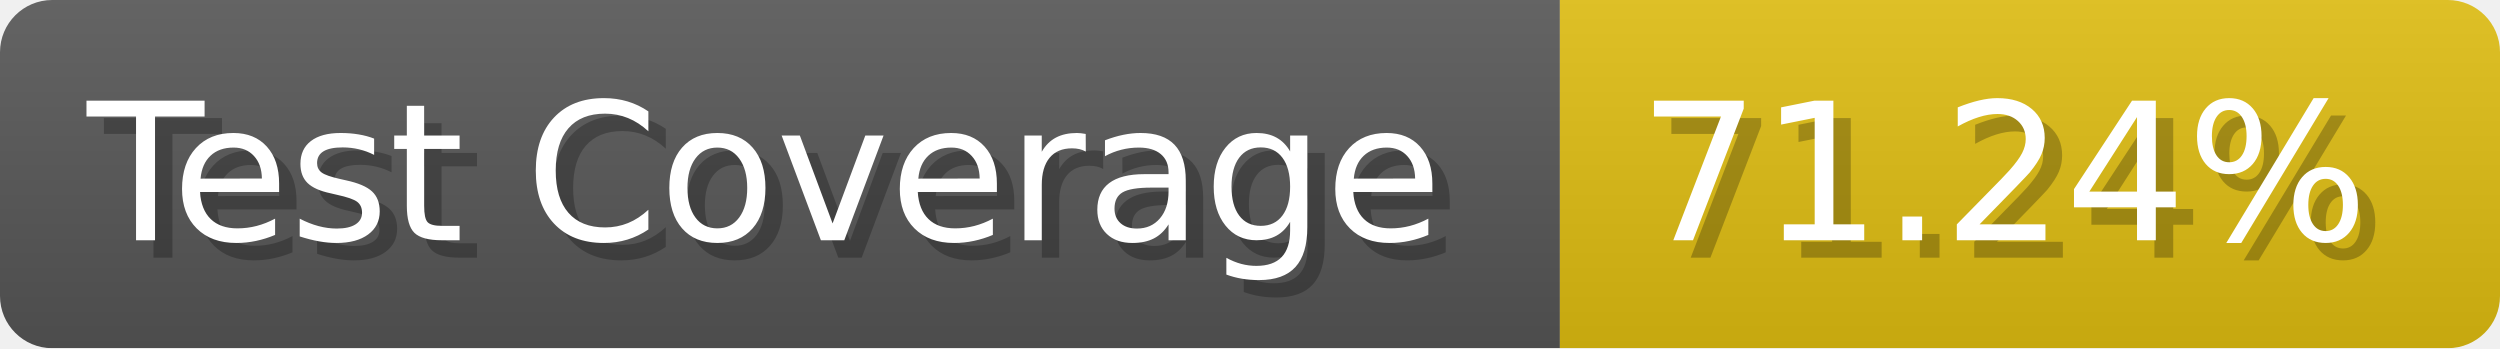
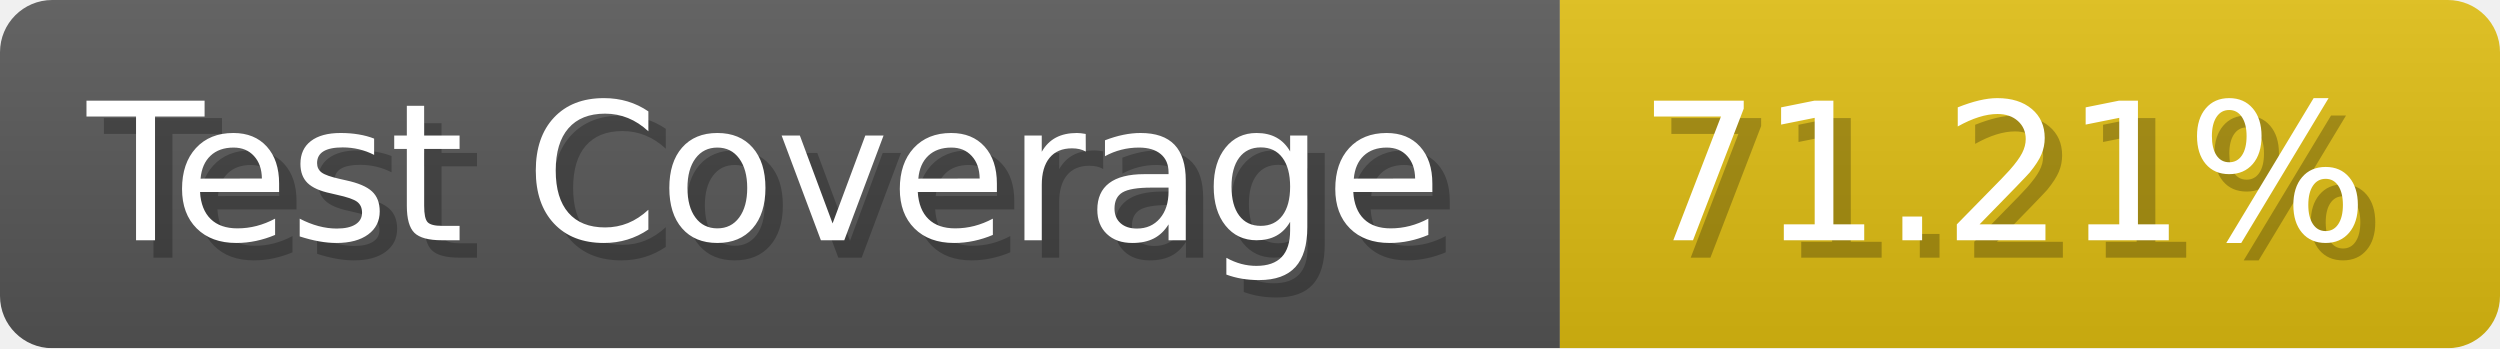
- <svg xmlns="http://www.w3.org/2000/svg" width="143.6" height="20" viewBox="0 0 1436 200" role="img" aria-label="Test Coverage: 71.24%">
+ <svg xmlns="http://www.w3.org/2000/svg" width="143.6" height="20" viewBox="0 0 1436 200" role="img" aria-label="Test Coverage: 71.21%">
  <linearGradient id="a" x2="0" y2="100%">
    <stop offset="0" stop-opacity=".1" stop-color="#EEE" />
    <stop offset="1" stop-opacity=".1" />
  </linearGradient>
  <mask id="m">
    <rect width="1436" height="200" rx="30" fill="#FFF" />
  </mask>
  <g mask="url(#m)">
    <rect width="896" height="200" fill="#555" />
    <rect width="540" height="200" fill="#DB1" x="896" />
    <rect width="1436" height="200" fill="url(#a)" />
  </g>
  <g aria-hidden="true" fill="#fff" text-anchor="start" font-family="Verdana,DejaVu Sans,sans-serif" font-size="110">
    <text x="60" y="148" textLength="796" fill="#000" opacity="0.25">Test Coverage</text>
    <text x="50" y="138" textLength="796">Test Coverage</text>
-     <text x="951" y="148" textLength="440" fill="#000" opacity="0.25">71.24%</text>
-     <text x="941" y="138" textLength="440">71.24%</text>
+     <text x="951" y="148" textLength="440" fill="#000" opacity="0.25">71.21%</text>
+     <text x="941" y="138" textLength="440">71.21%</text>
  </g>
</svg>
